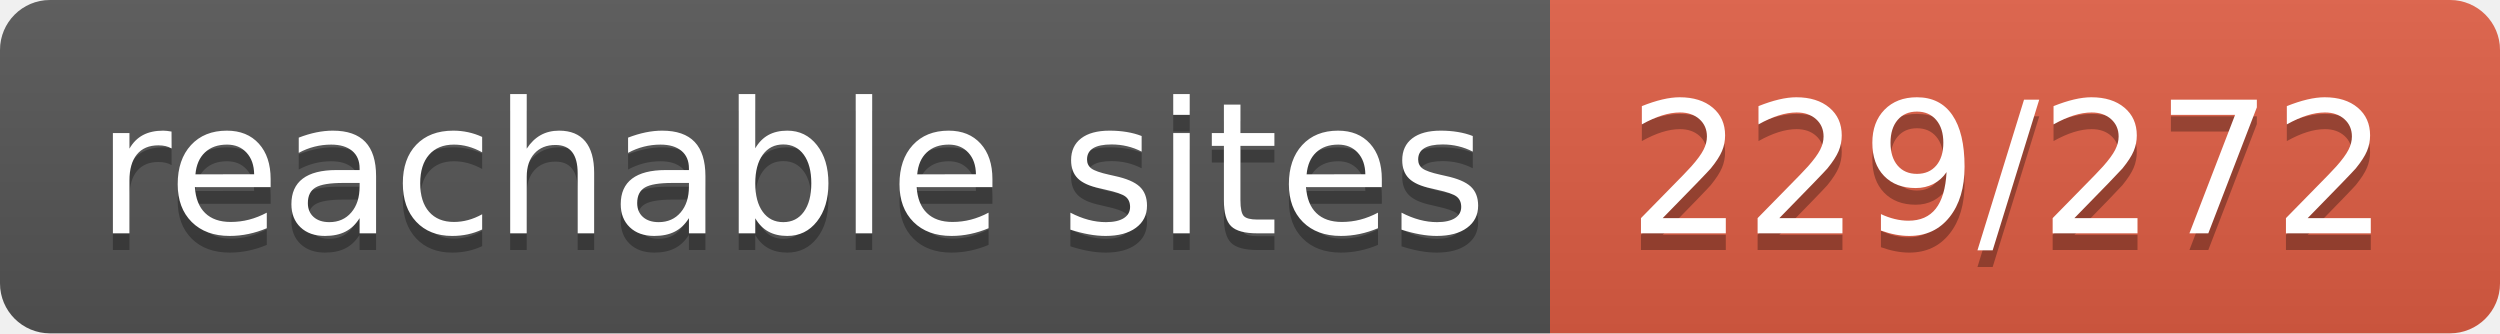
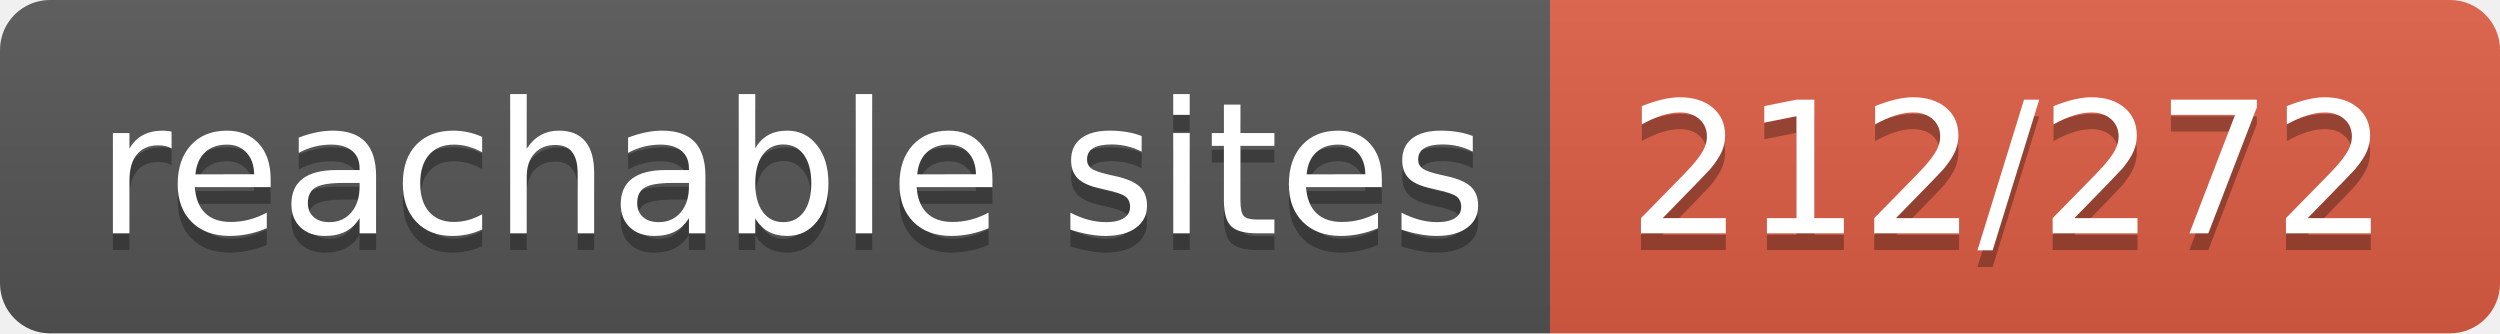
- <svg xmlns="http://www.w3.org/2000/svg" width="150" height="20" role="img" aria-label="reachable sites: 229/272">
+ <svg xmlns="http://www.w3.org/2000/svg" width="150" height="20" role="img" aria-label="reachable sites: 212/272">
  <linearGradient id="s" x2="0" y2="100%">
    <stop offset="0" stop-color="#bbb" stop-opacity=".1" />
    <stop offset="1" stop-opacity=".1" />
  </linearGradient>
  <clipPath id="r">
    <rect width="150" height="20" rx="3" fill="#fff" />
  </clipPath>
  <g clip-path="url(#r)">
    <rect width="93" height="20" fill="#555" />
    <rect x="93" width="57" height="20" fill="#e05d44" />
    <rect width="150" height="20" fill="url(#s)" />
  </g>
  <g fill="#fff" text-anchor="middle" font-family="Verdana,Geneva,DejaVu Sans,sans-serif" text-rendering="geometricPrecision" font-size="110">
    <text aria-hidden="true" x="475" y="150" fill="#010101" fill-opacity=".3" transform="scale(.1)" textLength="830">reachable sites</text>
    <text x="475" y="140" transform="scale(.1)" fill="#fff" textLength="830">reachable sites</text>
-     <text aria-hidden="true" x="1205" y="150" fill="#010101" fill-opacity=".3" transform="scale(.1)" textLength="470">229/272</text>
-     <text x="1205" y="140" transform="scale(.1)" fill="#fff" textLength="470">229/272</text>
+     <text aria-hidden="true" x="1205" y="150" fill="#010101" fill-opacity=".3" transform="scale(.1)" textLength="470">212/272</text>
+     <text x="1205" y="140" transform="scale(.1)" fill="#fff" textLength="470">212/272</text>
  </g>
</svg>
